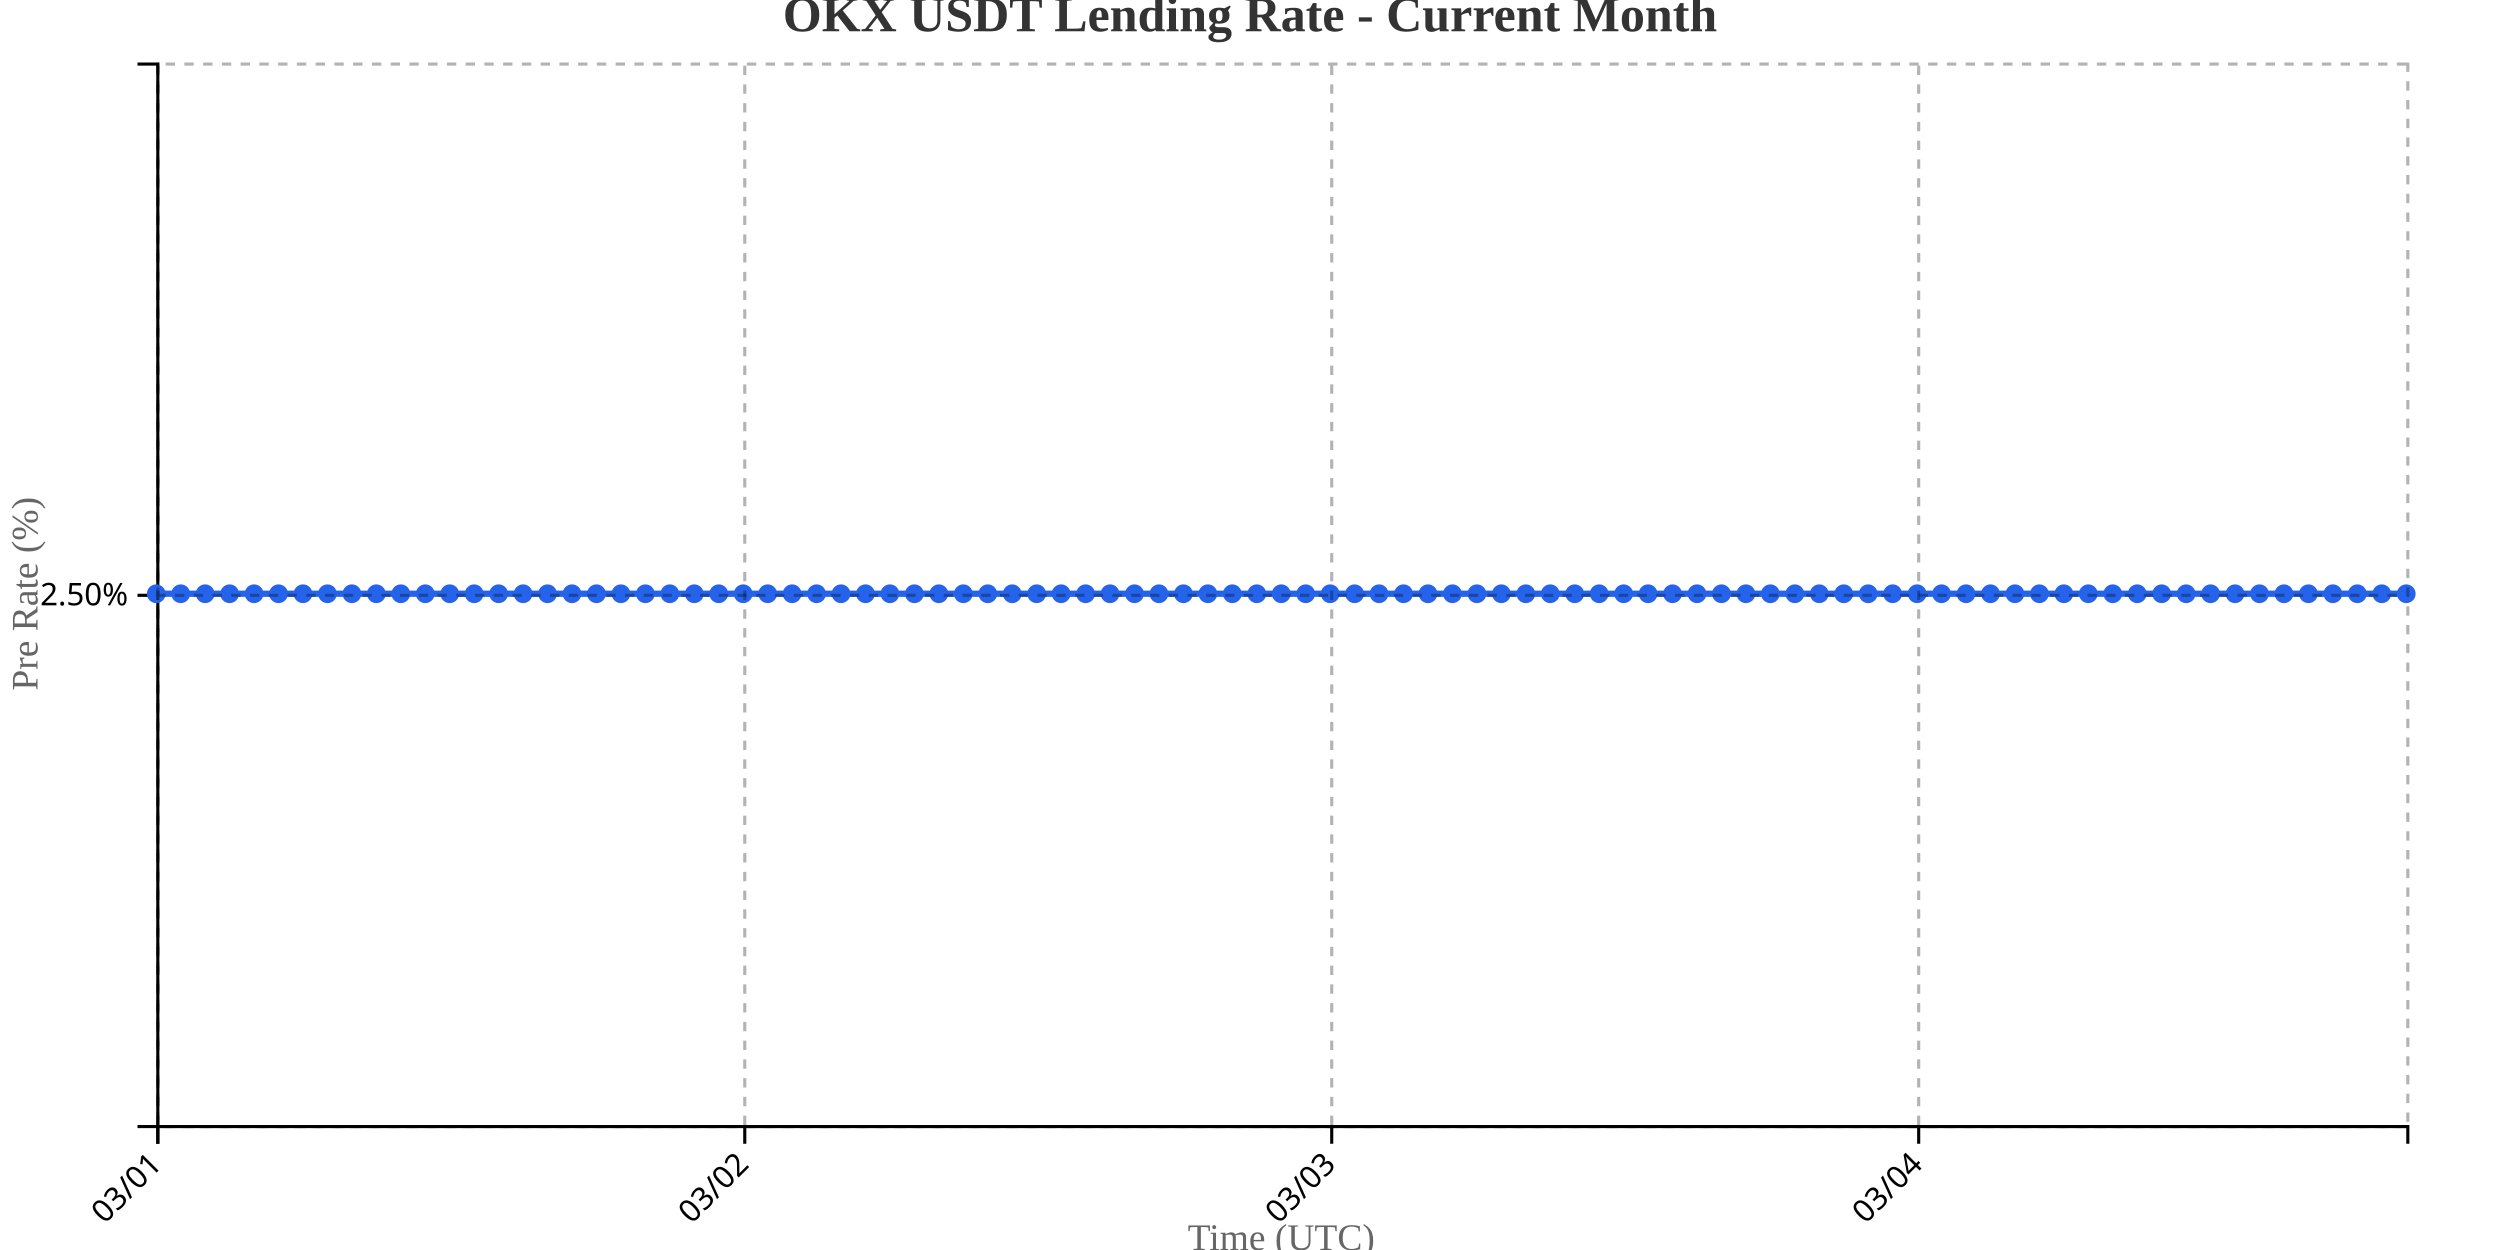
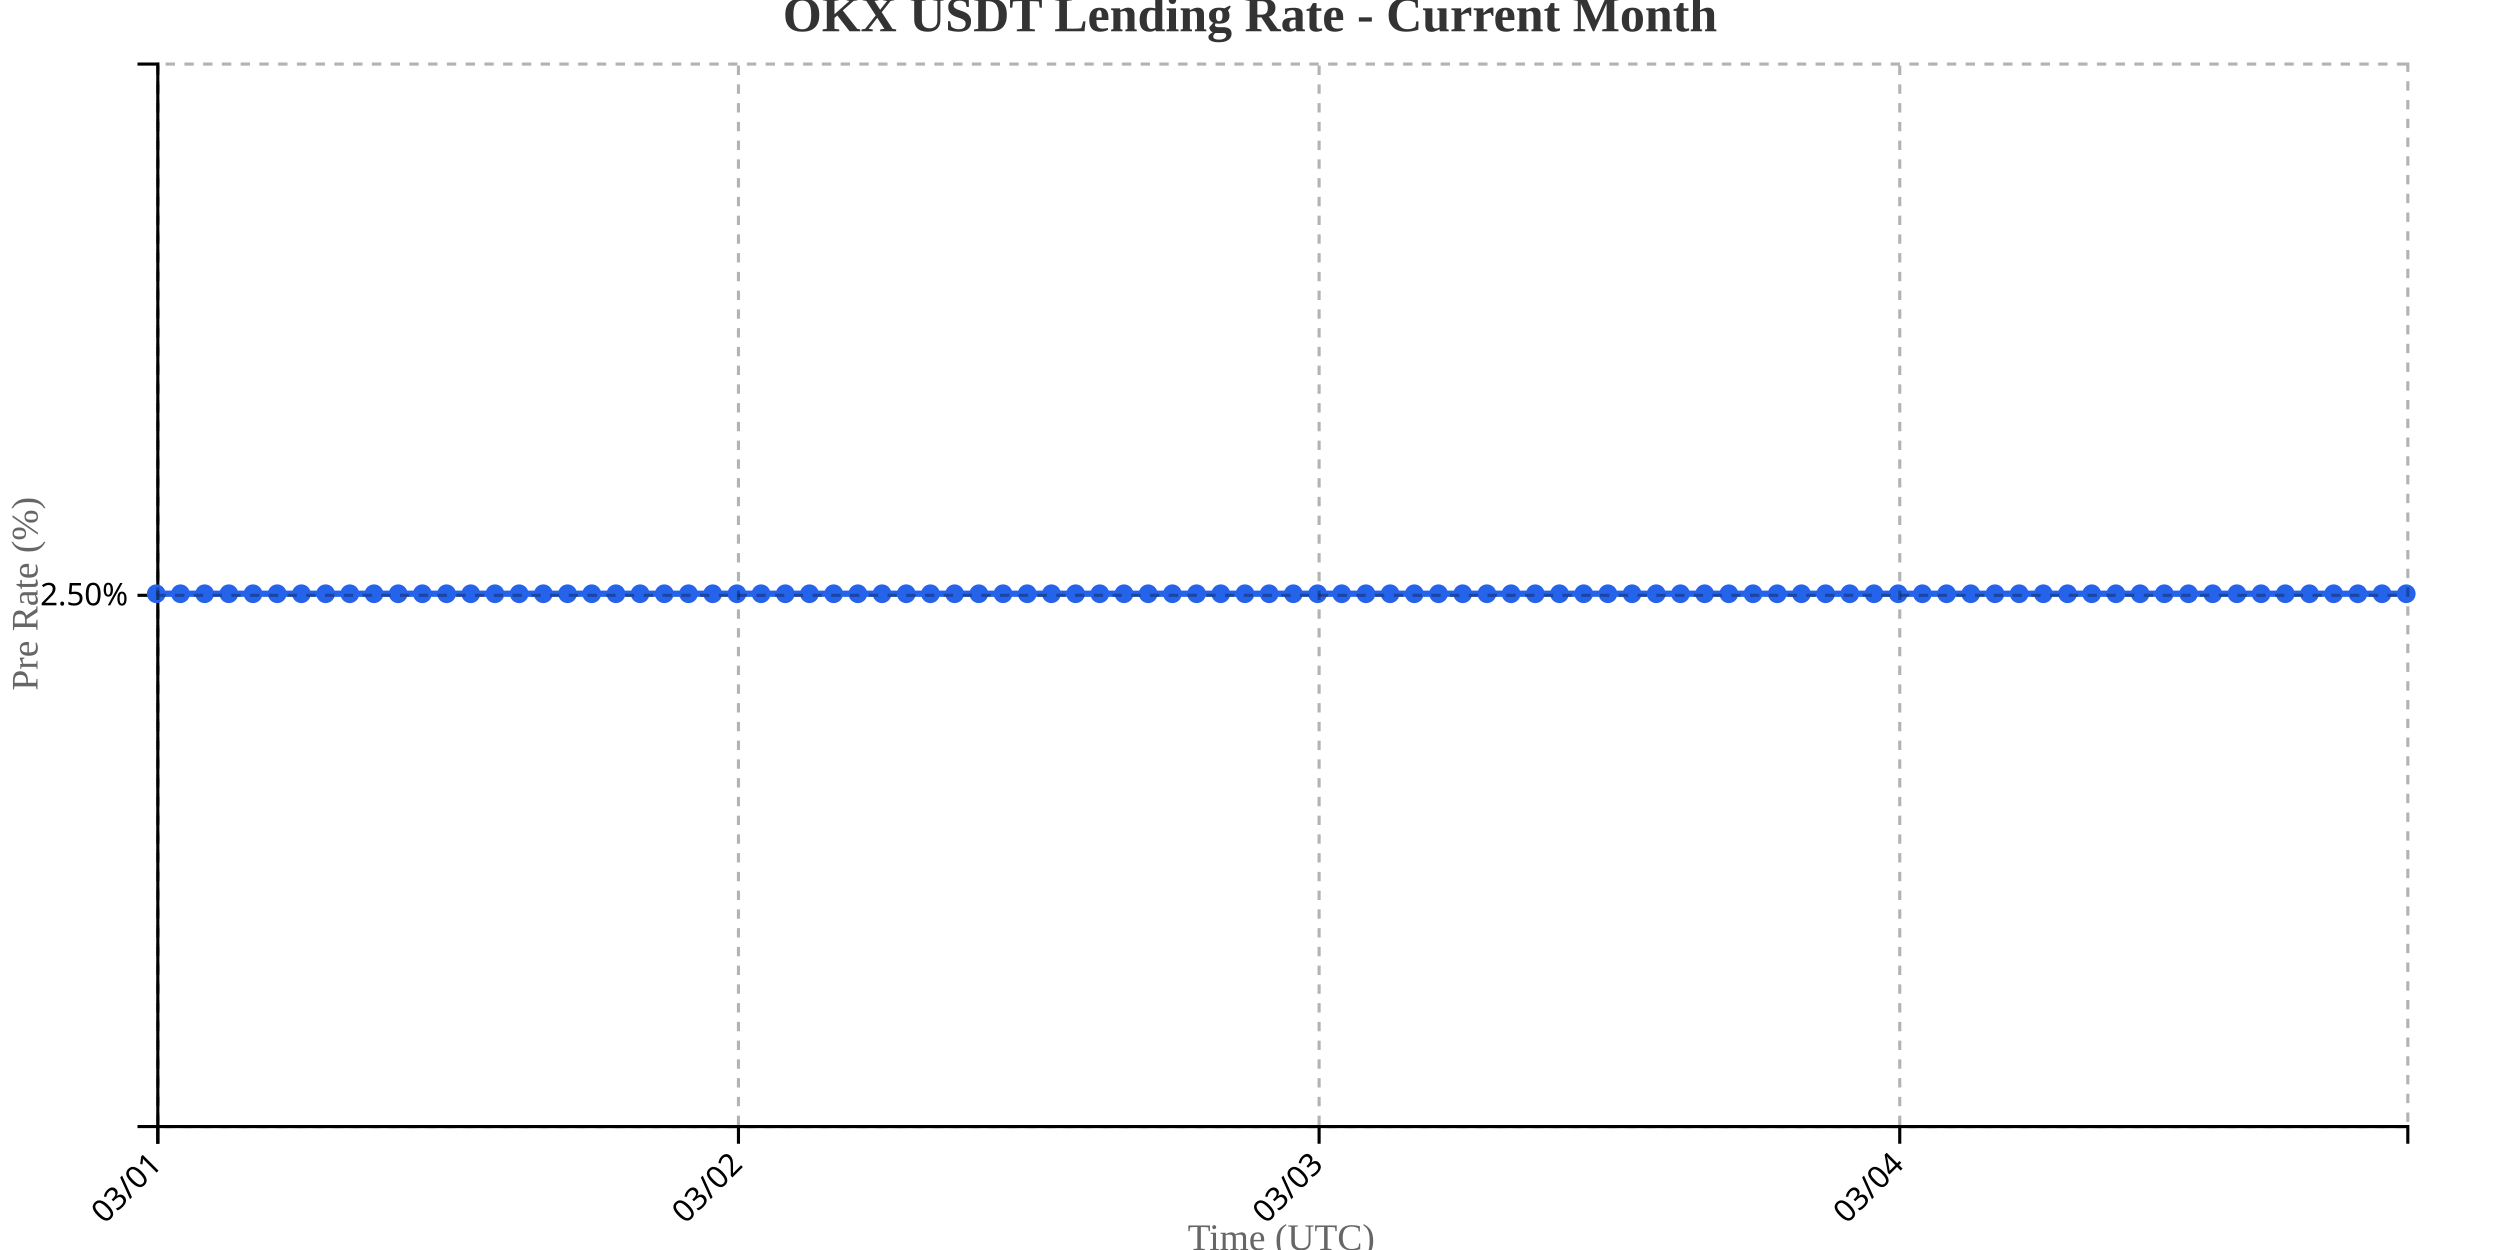
<svg xmlns="http://www.w3.org/2000/svg" width="800" height="400">
  <g transform="translate(50,20)">
    <g transform="translate(0,340)" fill="none" font-size="10" font-family="sans-serif" text-anchor="middle">
      <path class="domain" stroke="currentColor" d="M0.5,6V0.5H720.5V6" />
      <g class="tick" opacity="1" transform="translate(0.5,0)">
        <line stroke="currentColor" y2="6" />
        <text fill="currentColor" y="9" dy=".15em" style="text-anchor: end;" dx="-.8em" transform="rotate(-45)">03/01</text>
      </g>
-       <g class="tick" opacity="1" transform="translate(188.3261,0)">
+       <g class="tick" opacity="1" transform="translate(186.3065,0)">
        <line stroke="currentColor" y2="6" />
        <text fill="currentColor" y="9" dy=".15em" style="text-anchor: end;" dx="-.8em" transform="rotate(-45)">03/02</text>
      </g>
-       <g class="tick" opacity="1" transform="translate(376.1522,0)">
+       <g class="tick" opacity="1" transform="translate(372.1129,0)">
        <line stroke="currentColor" y2="6" />
        <text fill="currentColor" y="9" dy=".15em" style="text-anchor: end;" dx="-.8em" transform="rotate(-45)">03/03</text>
      </g>
-       <g class="tick" opacity="1" transform="translate(563.9783,0)">
+       <g class="tick" opacity="1" transform="translate(557.9194,0)">
        <line stroke="currentColor" y2="6" />
        <text fill="currentColor" y="9" dy=".15em" style="text-anchor: end;" dx="-.8em" transform="rotate(-45)">03/04</text>
      </g>
    </g>
    <g fill="none" font-size="10" font-family="sans-serif" text-anchor="end">
      <path class="domain" stroke="currentColor" d="M-6,340.5H0.5V0.5H-6" />
      <g class="tick" opacity="1" transform="translate(0,170.5)">
        <line stroke="currentColor" x2="-6" />
        <text fill="currentColor" x="-9" dy="0.32em">2.50%</text>
      </g>
    </g>
    <text transform="rotate(-90)" y="-50" x="-170" dy="1em" style="text-anchor: middle; font-size: 12px; fill: #666;">Pre Rate (%)</text>
    <text transform="translate(360, 380)" style="text-anchor: middle; font-size: 12px; fill: #666;">Time (UTC)</text>
-     <path fill="none" stroke="#2563eb" stroke-width="2" d="M0,170C2.609,170,5.217,170,7.826,170C10.435,170,13.043,170,15.652,170C18.261,170,20.87,170,23.478,170C26.087,170,28.696,170,31.304,170C33.913,170,36.522,170,39.13,170C41.739,170,44.348,170,46.957,170C49.565,170,52.174,170,54.783,170C57.391,170,60,170,62.609,170C65.217,170,67.826,170,70.435,170C73.043,170,75.652,170,78.261,170C80.87,170,83.478,170,86.087,170C88.696,170,91.304,170,93.913,170C96.522,170,99.13,170,101.739,170C104.348,170,106.957,170,109.565,170C112.174,170,114.783,170,117.391,170C120,170,122.609,170,125.217,170C127.826,170,130.435,170,133.043,170C135.652,170,138.261,170,140.87,170C143.478,170,146.087,170,148.696,170C151.304,170,153.913,170,156.522,170C159.13,170,161.739,170,164.348,170C166.957,170,169.565,170,172.174,170C174.783,170,177.391,170,180,170C182.609,170,185.217,170,187.826,170C190.435,170,193.043,170,195.652,170C198.261,170,200.87,170,203.478,170C206.087,170,208.696,170,211.304,170C213.913,170,216.522,170,219.13,170C221.739,170,224.348,170,226.957,170C229.565,170,232.174,170,234.783,170C237.391,170,240,170,242.609,170C245.217,170,247.826,170,250.435,170C253.043,170,255.652,170,258.261,170C260.87,170,263.478,170,266.087,170C268.696,170,271.304,170,273.913,170C276.522,170,279.13,170,281.739,170C284.348,170,286.957,170,289.565,170C292.174,170,294.783,170,297.391,170C300,170,302.609,170,305.217,170C307.826,170,310.435,170,313.043,170C315.652,170,318.261,170,320.87,170C323.478,170,326.087,170,328.696,170C331.304,170,333.913,170,336.522,170C339.13,170,341.739,170,344.348,170C346.957,170,349.565,170,352.174,170C354.783,170,357.391,170,360,170C362.609,170,365.217,170,367.826,170C370.435,170,373.043,170,375.652,170C378.261,170,380.87,170,383.478,170C386.087,170,388.696,170,391.304,170C393.913,170,396.522,170,399.13,170C401.739,170,404.348,170,406.957,170C409.565,170,412.174,170,414.783,170C417.391,170,420,170,422.609,170C425.217,170,427.826,170,430.435,170C433.043,170,435.652,170,438.261,170C440.87,170,443.478,170,446.087,170C448.696,170,451.304,170,453.913,170C456.522,170,459.13,170,461.739,170C464.348,170,466.957,170,469.565,170C472.174,170,474.783,170,477.391,170C480,170,482.609,170,485.217,170C487.826,170,490.435,170,493.043,170C495.652,170,498.261,170,500.87,170C503.478,170,506.087,170,508.696,170C511.304,170,513.913,170,516.522,170C519.13,170,521.739,170,524.348,170C526.957,170,529.565,170,532.174,170C534.783,170,537.391,170,540,170C542.609,170,545.217,170,547.826,170C550.435,170,553.043,170,555.652,170C558.261,170,560.87,170,563.478,170C566.087,170,568.696,170,571.304,170C573.913,170,576.522,170,579.13,170C581.739,170,584.348,170,586.957,170C589.565,170,592.174,170,594.783,170C597.391,170,600,170,602.609,170C605.217,170,607.826,170,610.435,170C613.043,170,615.652,170,618.261,170C620.87,170,623.478,170,626.087,170C628.696,170,631.304,170,633.913,170C636.522,170,639.13,170,641.739,170C644.348,170,646.957,170,649.565,170C652.174,170,654.783,170,657.391,170C660,170,662.609,170,665.217,170C667.826,170,670.435,170,673.043,170C675.652,170,678.261,170,680.87,170C683.478,170,686.087,170,688.696,170C691.304,170,693.913,170,696.522,170C699.13,170,701.739,170,704.348,170C706.957,170,709.565,170,712.174,170C714.783,170,717.391,170,720,170" />
+     <path fill="none" stroke="#2563eb" stroke-width="2" d="M0,170C2.581,170,5.161,170,7.742,170C10.323,170,12.903,170,15.484,170C18.065,170,20.645,170,23.226,170C25.806,170,28.387,170,30.968,170C33.548,170,36.129,170,38.71,170C41.29,170,43.871,170,46.452,170C49.032,170,51.613,170,54.194,170C56.774,170,59.355,170,61.935,170C64.516,170,67.097,170,69.677,170C72.258,170,74.839,170,77.419,170C80,170,82.581,170,85.161,170C87.742,170,90.323,170,92.903,170C95.484,170,98.065,170,100.645,170C103.226,170,105.806,170,108.387,170C110.968,170,113.548,170,116.129,170C118.71,170,121.29,170,123.871,170C126.452,170,129.032,170,131.613,170C134.194,170,136.774,170,139.355,170C141.935,170,144.516,170,147.097,170C149.677,170,152.258,170,154.839,170C157.419,170,160,170,162.581,170C165.161,170,167.742,170,170.323,170C172.903,170,175.484,170,178.065,170C180.645,170,183.226,170,185.806,170C188.387,170,190.968,170,193.548,170C196.129,170,198.71,170,201.29,170C203.871,170,206.452,170,209.032,170C211.613,170,214.194,170,216.774,170C219.355,170,221.935,170,224.516,170C227.097,170,229.677,170,232.258,170C234.839,170,237.419,170,240,170C242.581,170,245.161,170,247.742,170C250.323,170,252.903,170,255.484,170C258.065,170,260.645,170,263.226,170C265.806,170,268.387,170,270.968,170C273.548,170,276.129,170,278.71,170C281.29,170,283.871,170,286.452,170C289.032,170,291.613,170,294.194,170C296.774,170,299.355,170,301.935,170C304.516,170,307.097,170,309.677,170C312.258,170,314.839,170,317.419,170C320,170,322.581,170,325.161,170C327.742,170,330.323,170,332.903,170C335.484,170,338.065,170,340.645,170C343.226,170,345.806,170,348.387,170C350.968,170,353.548,170,356.129,170C358.71,170,361.29,170,363.871,170C366.452,170,369.032,170,371.613,170C374.194,170,376.774,170,379.355,170C381.935,170,384.516,170,387.097,170C389.677,170,392.258,170,394.839,170C397.419,170,400,170,402.581,170C405.161,170,407.742,170,410.323,170C412.903,170,415.484,170,418.065,170C420.645,170,423.226,170,425.806,170C428.387,170,430.968,170,433.548,170C436.129,170,438.71,170,441.29,170C443.871,170,446.452,170,449.032,170C451.613,170,454.194,170,456.774,170C459.355,170,461.935,170,464.516,170C467.097,170,469.677,170,472.258,170C474.839,170,477.419,170,480,170C482.581,170,485.161,170,487.742,170C490.323,170,492.903,170,495.484,170C498.065,170,500.645,170,503.226,170C505.806,170,508.387,170,510.968,170C513.548,170,516.129,170,518.71,170C521.29,170,523.871,170,526.452,170C529.032,170,531.613,170,534.194,170C536.774,170,539.355,170,541.935,170C544.516,170,547.097,170,549.677,170C552.258,170,554.839,170,557.419,170C560,170,562.581,170,565.161,170C567.742,170,570.323,170,572.903,170C575.484,170,578.065,170,580.645,170C583.226,170,585.806,170,588.387,170C590.968,170,593.548,170,596.129,170C598.71,170,601.29,170,603.871,170C606.452,170,609.032,170,611.613,170C614.194,170,616.774,170,619.355,170C621.935,170,624.516,170,627.097,170C629.677,170,632.258,170,634.839,170C637.419,170,640,170,642.581,170C645.161,170,647.742,170,650.323,170C652.903,170,655.484,170,658.065,170C660.645,170,663.226,170,665.806,170C668.387,170,670.968,170,673.548,170C676.129,170,678.71,170,681.29,170C683.871,170,686.452,170,689.032,170C691.613,170,694.194,170,696.774,170C699.355,170,701.935,170,704.516,170C707.097,170,709.677,170,712.258,170C714.839,170,717.419,170,720,170" />
    <circle class="dot" cx="0" cy="170" r="3" fill="#2563eb" />
-     <circle class="dot" cx="7.826" cy="170" r="3" fill="#2563eb" />
-     <circle class="dot" cx="15.652" cy="170" r="3" fill="#2563eb" />
-     <circle class="dot" cx="23.478" cy="170" r="3" fill="#2563eb" />
-     <circle class="dot" cx="31.304" cy="170" r="3" fill="#2563eb" />
-     <circle class="dot" cx="39.13" cy="170" r="3" fill="#2563eb" />
-     <circle class="dot" cx="46.957" cy="170" r="3" fill="#2563eb" />
-     <circle class="dot" cx="54.783" cy="170" r="3" fill="#2563eb" />
-     <circle class="dot" cx="62.609" cy="170" r="3" fill="#2563eb" />
-     <circle class="dot" cx="70.435" cy="170" r="3" fill="#2563eb" />
-     <circle class="dot" cx="78.261" cy="170" r="3" fill="#2563eb" />
-     <circle class="dot" cx="86.087" cy="170" r="3" fill="#2563eb" />
-     <circle class="dot" cx="93.913" cy="170" r="3" fill="#2563eb" />
-     <circle class="dot" cx="101.739" cy="170" r="3" fill="#2563eb" />
-     <circle class="dot" cx="109.565" cy="170" r="3" fill="#2563eb" />
-     <circle class="dot" cx="117.391" cy="170" r="3" fill="#2563eb" />
-     <circle class="dot" cx="125.217" cy="170" r="3" fill="#2563eb" />
-     <circle class="dot" cx="133.043" cy="170" r="3" fill="#2563eb" />
-     <circle class="dot" cx="140.87" cy="170" r="3" fill="#2563eb" />
-     <circle class="dot" cx="148.696" cy="170" r="3" fill="#2563eb" />
-     <circle class="dot" cx="156.522" cy="170" r="3" fill="#2563eb" />
-     <circle class="dot" cx="164.348" cy="170" r="3" fill="#2563eb" />
-     <circle class="dot" cx="172.174" cy="170" r="3" fill="#2563eb" />
-     <circle class="dot" cx="180" cy="170" r="3" fill="#2563eb" />
-     <circle class="dot" cx="187.826" cy="170" r="3" fill="#2563eb" />
-     <circle class="dot" cx="195.652" cy="170" r="3" fill="#2563eb" />
-     <circle class="dot" cx="203.478" cy="170" r="3" fill="#2563eb" />
-     <circle class="dot" cx="211.304" cy="170" r="3" fill="#2563eb" />
-     <circle class="dot" cx="219.13" cy="170" r="3" fill="#2563eb" />
-     <circle class="dot" cx="226.957" cy="170" r="3" fill="#2563eb" />
-     <circle class="dot" cx="234.783" cy="170" r="3" fill="#2563eb" />
-     <circle class="dot" cx="242.609" cy="170" r="3" fill="#2563eb" />
-     <circle class="dot" cx="250.435" cy="170" r="3" fill="#2563eb" />
-     <circle class="dot" cx="258.261" cy="170" r="3" fill="#2563eb" />
-     <circle class="dot" cx="266.087" cy="170" r="3" fill="#2563eb" />
-     <circle class="dot" cx="273.913" cy="170" r="3" fill="#2563eb" />
-     <circle class="dot" cx="281.739" cy="170" r="3" fill="#2563eb" />
-     <circle class="dot" cx="289.565" cy="170" r="3" fill="#2563eb" />
-     <circle class="dot" cx="297.391" cy="170" r="3" fill="#2563eb" />
-     <circle class="dot" cx="305.217" cy="170" r="3" fill="#2563eb" />
-     <circle class="dot" cx="313.043" cy="170" r="3" fill="#2563eb" />
-     <circle class="dot" cx="320.87" cy="170" r="3" fill="#2563eb" />
-     <circle class="dot" cx="328.696" cy="170" r="3" fill="#2563eb" />
-     <circle class="dot" cx="336.522" cy="170" r="3" fill="#2563eb" />
-     <circle class="dot" cx="344.348" cy="170" r="3" fill="#2563eb" />
-     <circle class="dot" cx="352.174" cy="170" r="3" fill="#2563eb" />
-     <circle class="dot" cx="360" cy="170" r="3" fill="#2563eb" />
-     <circle class="dot" cx="367.826" cy="170" r="3" fill="#2563eb" />
-     <circle class="dot" cx="375.652" cy="170" r="3" fill="#2563eb" />
-     <circle class="dot" cx="383.478" cy="170" r="3" fill="#2563eb" />
-     <circle class="dot" cx="391.304" cy="170" r="3" fill="#2563eb" />
-     <circle class="dot" cx="399.13" cy="170" r="3" fill="#2563eb" />
-     <circle class="dot" cx="406.957" cy="170" r="3" fill="#2563eb" />
-     <circle class="dot" cx="414.783" cy="170" r="3" fill="#2563eb" />
-     <circle class="dot" cx="422.609" cy="170" r="3" fill="#2563eb" />
-     <circle class="dot" cx="430.435" cy="170" r="3" fill="#2563eb" />
-     <circle class="dot" cx="438.261" cy="170" r="3" fill="#2563eb" />
-     <circle class="dot" cx="446.087" cy="170" r="3" fill="#2563eb" />
-     <circle class="dot" cx="453.913" cy="170" r="3" fill="#2563eb" />
-     <circle class="dot" cx="461.739" cy="170" r="3" fill="#2563eb" />
-     <circle class="dot" cx="469.565" cy="170" r="3" fill="#2563eb" />
-     <circle class="dot" cx="477.391" cy="170" r="3" fill="#2563eb" />
-     <circle class="dot" cx="485.217" cy="170" r="3" fill="#2563eb" />
-     <circle class="dot" cx="493.043" cy="170" r="3" fill="#2563eb" />
-     <circle class="dot" cx="500.87" cy="170" r="3" fill="#2563eb" />
-     <circle class="dot" cx="508.696" cy="170" r="3" fill="#2563eb" />
-     <circle class="dot" cx="516.522" cy="170" r="3" fill="#2563eb" />
-     <circle class="dot" cx="524.348" cy="170" r="3" fill="#2563eb" />
-     <circle class="dot" cx="532.174" cy="170" r="3" fill="#2563eb" />
-     <circle class="dot" cx="540" cy="170" r="3" fill="#2563eb" />
-     <circle class="dot" cx="547.826" cy="170" r="3" fill="#2563eb" />
-     <circle class="dot" cx="555.652" cy="170" r="3" fill="#2563eb" />
-     <circle class="dot" cx="563.478" cy="170" r="3" fill="#2563eb" />
-     <circle class="dot" cx="571.304" cy="170" r="3" fill="#2563eb" />
-     <circle class="dot" cx="579.13" cy="170" r="3" fill="#2563eb" />
-     <circle class="dot" cx="586.957" cy="170" r="3" fill="#2563eb" />
-     <circle class="dot" cx="594.783" cy="170" r="3" fill="#2563eb" />
-     <circle class="dot" cx="602.609" cy="170" r="3" fill="#2563eb" />
-     <circle class="dot" cx="610.435" cy="170" r="3" fill="#2563eb" />
-     <circle class="dot" cx="618.261" cy="170" r="3" fill="#2563eb" />
-     <circle class="dot" cx="626.087" cy="170" r="3" fill="#2563eb" />
-     <circle class="dot" cx="633.913" cy="170" r="3" fill="#2563eb" />
-     <circle class="dot" cx="641.739" cy="170" r="3" fill="#2563eb" />
-     <circle class="dot" cx="649.565" cy="170" r="3" fill="#2563eb" />
-     <circle class="dot" cx="657.391" cy="170" r="3" fill="#2563eb" />
-     <circle class="dot" cx="665.217" cy="170" r="3" fill="#2563eb" />
-     <circle class="dot" cx="673.043" cy="170" r="3" fill="#2563eb" />
-     <circle class="dot" cx="680.87" cy="170" r="3" fill="#2563eb" />
-     <circle class="dot" cx="688.696" cy="170" r="3" fill="#2563eb" />
-     <circle class="dot" cx="696.522" cy="170" r="3" fill="#2563eb" />
-     <circle class="dot" cx="704.348" cy="170" r="3" fill="#2563eb" />
-     <circle class="dot" cx="712.174" cy="170" r="3" fill="#2563eb" />
+     <circle class="dot" cx="7.742" cy="170" r="3" fill="#2563eb" />
+     <circle class="dot" cx="15.484" cy="170" r="3" fill="#2563eb" />
+     <circle class="dot" cx="23.226" cy="170" r="3" fill="#2563eb" />
+     <circle class="dot" cx="30.968" cy="170" r="3" fill="#2563eb" />
+     <circle class="dot" cx="38.71" cy="170" r="3" fill="#2563eb" />
+     <circle class="dot" cx="46.452" cy="170" r="3" fill="#2563eb" />
+     <circle class="dot" cx="54.194" cy="170" r="3" fill="#2563eb" />
+     <circle class="dot" cx="61.935" cy="170" r="3" fill="#2563eb" />
+     <circle class="dot" cx="69.677" cy="170" r="3" fill="#2563eb" />
+     <circle class="dot" cx="77.419" cy="170" r="3" fill="#2563eb" />
+     <circle class="dot" cx="85.161" cy="170" r="3" fill="#2563eb" />
+     <circle class="dot" cx="92.903" cy="170" r="3" fill="#2563eb" />
+     <circle class="dot" cx="100.645" cy="170" r="3" fill="#2563eb" />
+     <circle class="dot" cx="108.387" cy="170" r="3" fill="#2563eb" />
+     <circle class="dot" cx="116.129" cy="170" r="3" fill="#2563eb" />
+     <circle class="dot" cx="123.871" cy="170" r="3" fill="#2563eb" />
+     <circle class="dot" cx="131.613" cy="170" r="3" fill="#2563eb" />
+     <circle class="dot" cx="139.355" cy="170" r="3" fill="#2563eb" />
+     <circle class="dot" cx="147.097" cy="170" r="3" fill="#2563eb" />
+     <circle class="dot" cx="154.839" cy="170" r="3" fill="#2563eb" />
+     <circle class="dot" cx="162.581" cy="170" r="3" fill="#2563eb" />
+     <circle class="dot" cx="170.323" cy="170" r="3" fill="#2563eb" />
+     <circle class="dot" cx="178.065" cy="170" r="3" fill="#2563eb" />
+     <circle class="dot" cx="185.806" cy="170" r="3" fill="#2563eb" />
+     <circle class="dot" cx="193.548" cy="170" r="3" fill="#2563eb" />
+     <circle class="dot" cx="201.29" cy="170" r="3" fill="#2563eb" />
+     <circle class="dot" cx="209.032" cy="170" r="3" fill="#2563eb" />
+     <circle class="dot" cx="216.774" cy="170" r="3" fill="#2563eb" />
+     <circle class="dot" cx="224.516" cy="170" r="3" fill="#2563eb" />
+     <circle class="dot" cx="232.258" cy="170" r="3" fill="#2563eb" />
+     <circle class="dot" cx="240" cy="170" r="3" fill="#2563eb" />
+     <circle class="dot" cx="247.742" cy="170" r="3" fill="#2563eb" />
+     <circle class="dot" cx="255.484" cy="170" r="3" fill="#2563eb" />
+     <circle class="dot" cx="263.226" cy="170" r="3" fill="#2563eb" />
+     <circle class="dot" cx="270.968" cy="170" r="3" fill="#2563eb" />
+     <circle class="dot" cx="278.71" cy="170" r="3" fill="#2563eb" />
+     <circle class="dot" cx="286.452" cy="170" r="3" fill="#2563eb" />
+     <circle class="dot" cx="294.194" cy="170" r="3" fill="#2563eb" />
+     <circle class="dot" cx="301.935" cy="170" r="3" fill="#2563eb" />
+     <circle class="dot" cx="309.677" cy="170" r="3" fill="#2563eb" />
+     <circle class="dot" cx="317.419" cy="170" r="3" fill="#2563eb" />
+     <circle class="dot" cx="325.161" cy="170" r="3" fill="#2563eb" />
+     <circle class="dot" cx="332.903" cy="170" r="3" fill="#2563eb" />
+     <circle class="dot" cx="340.645" cy="170" r="3" fill="#2563eb" />
+     <circle class="dot" cx="348.387" cy="170" r="3" fill="#2563eb" />
+     <circle class="dot" cx="356.129" cy="170" r="3" fill="#2563eb" />
+     <circle class="dot" cx="363.871" cy="170" r="3" fill="#2563eb" />
+     <circle class="dot" cx="371.613" cy="170" r="3" fill="#2563eb" />
+     <circle class="dot" cx="379.355" cy="170" r="3" fill="#2563eb" />
+     <circle class="dot" cx="387.097" cy="170" r="3" fill="#2563eb" />
+     <circle class="dot" cx="394.839" cy="170" r="3" fill="#2563eb" />
+     <circle class="dot" cx="402.581" cy="170" r="3" fill="#2563eb" />
+     <circle class="dot" cx="410.323" cy="170" r="3" fill="#2563eb" />
+     <circle class="dot" cx="418.065" cy="170" r="3" fill="#2563eb" />
+     <circle class="dot" cx="425.806" cy="170" r="3" fill="#2563eb" />
+     <circle class="dot" cx="433.548" cy="170" r="3" fill="#2563eb" />
+     <circle class="dot" cx="441.29" cy="170" r="3" fill="#2563eb" />
+     <circle class="dot" cx="449.032" cy="170" r="3" fill="#2563eb" />
+     <circle class="dot" cx="456.774" cy="170" r="3" fill="#2563eb" />
+     <circle class="dot" cx="464.516" cy="170" r="3" fill="#2563eb" />
+     <circle class="dot" cx="472.258" cy="170" r="3" fill="#2563eb" />
+     <circle class="dot" cx="480" cy="170" r="3" fill="#2563eb" />
+     <circle class="dot" cx="487.742" cy="170" r="3" fill="#2563eb" />
+     <circle class="dot" cx="495.484" cy="170" r="3" fill="#2563eb" />
+     <circle class="dot" cx="503.226" cy="170" r="3" fill="#2563eb" />
+     <circle class="dot" cx="510.968" cy="170" r="3" fill="#2563eb" />
+     <circle class="dot" cx="518.71" cy="170" r="3" fill="#2563eb" />
+     <circle class="dot" cx="526.452" cy="170" r="3" fill="#2563eb" />
+     <circle class="dot" cx="534.194" cy="170" r="3" fill="#2563eb" />
+     <circle class="dot" cx="541.935" cy="170" r="3" fill="#2563eb" />
+     <circle class="dot" cx="549.677" cy="170" r="3" fill="#2563eb" />
+     <circle class="dot" cx="557.419" cy="170" r="3" fill="#2563eb" />
+     <circle class="dot" cx="565.161" cy="170" r="3" fill="#2563eb" />
+     <circle class="dot" cx="572.903" cy="170" r="3" fill="#2563eb" />
+     <circle class="dot" cx="580.645" cy="170" r="3" fill="#2563eb" />
+     <circle class="dot" cx="588.387" cy="170" r="3" fill="#2563eb" />
+     <circle class="dot" cx="596.129" cy="170" r="3" fill="#2563eb" />
+     <circle class="dot" cx="603.871" cy="170" r="3" fill="#2563eb" />
+     <circle class="dot" cx="611.613" cy="170" r="3" fill="#2563eb" />
+     <circle class="dot" cx="619.355" cy="170" r="3" fill="#2563eb" />
+     <circle class="dot" cx="627.097" cy="170" r="3" fill="#2563eb" />
+     <circle class="dot" cx="634.839" cy="170" r="3" fill="#2563eb" />
+     <circle class="dot" cx="642.581" cy="170" r="3" fill="#2563eb" />
+     <circle class="dot" cx="650.323" cy="170" r="3" fill="#2563eb" />
+     <circle class="dot" cx="658.065" cy="170" r="3" fill="#2563eb" />
+     <circle class="dot" cx="665.806" cy="170" r="3" fill="#2563eb" />
+     <circle class="dot" cx="673.548" cy="170" r="3" fill="#2563eb" />
+     <circle class="dot" cx="681.29" cy="170" r="3" fill="#2563eb" />
+     <circle class="dot" cx="689.032" cy="170" r="3" fill="#2563eb" />
+     <circle class="dot" cx="696.774" cy="170" r="3" fill="#2563eb" />
+     <circle class="dot" cx="704.516" cy="170" r="3" fill="#2563eb" />
+     <circle class="dot" cx="712.258" cy="170" r="3" fill="#2563eb" />
    <circle class="dot" cx="720" cy="170" r="3" fill="#2563eb" />
    <g class="grid" transform="translate(0,340)" fill="none" font-size="10" font-family="sans-serif" text-anchor="middle" style="stroke-dasharray: 3,3; opacity: 0.3;">
      <path class="domain" stroke="currentColor" d="M0.5,-340V0.5H720.5V-340" />
      <g class="tick" opacity="1" transform="translate(0.5,0)">
        <line stroke="currentColor" y2="-340" />
        <text fill="currentColor" y="3" dy="0.71em" />
      </g>
-       <g class="tick" opacity="1" transform="translate(188.3261,0)">
+       <g class="tick" opacity="1" transform="translate(186.3065,0)">
        <line stroke="currentColor" y2="-340" />
        <text fill="currentColor" y="3" dy="0.71em" />
      </g>
-       <g class="tick" opacity="1" transform="translate(376.1522,0)">
+       <g class="tick" opacity="1" transform="translate(372.1129,0)">
        <line stroke="currentColor" y2="-340" />
        <text fill="currentColor" y="3" dy="0.71em" />
      </g>
-       <g class="tick" opacity="1" transform="translate(563.9783,0)">
+       <g class="tick" opacity="1" transform="translate(557.9194,0)">
        <line stroke="currentColor" y2="-340" />
        <text fill="currentColor" y="3" dy="0.71em" />
      </g>
    </g>
    <g class="grid" fill="none" font-size="10" font-family="sans-serif" text-anchor="end" style="stroke-dasharray: 3,3; opacity: 0.3;">
      <path class="domain" stroke="currentColor" d="M720,340.5H0.5V0.5H720" />
      <g class="tick" opacity="1" transform="translate(0,170.5)">
        <line stroke="currentColor" x2="720" />
        <text fill="currentColor" x="-3" dy="0.32em" />
      </g>
    </g>
  </g>
  <text x="400" y="10" text-anchor="middle" style="font-size: 16px; font-weight: bold; fill: #333;">OKX USDT Lending Rate - Current Month</text>
</svg>
